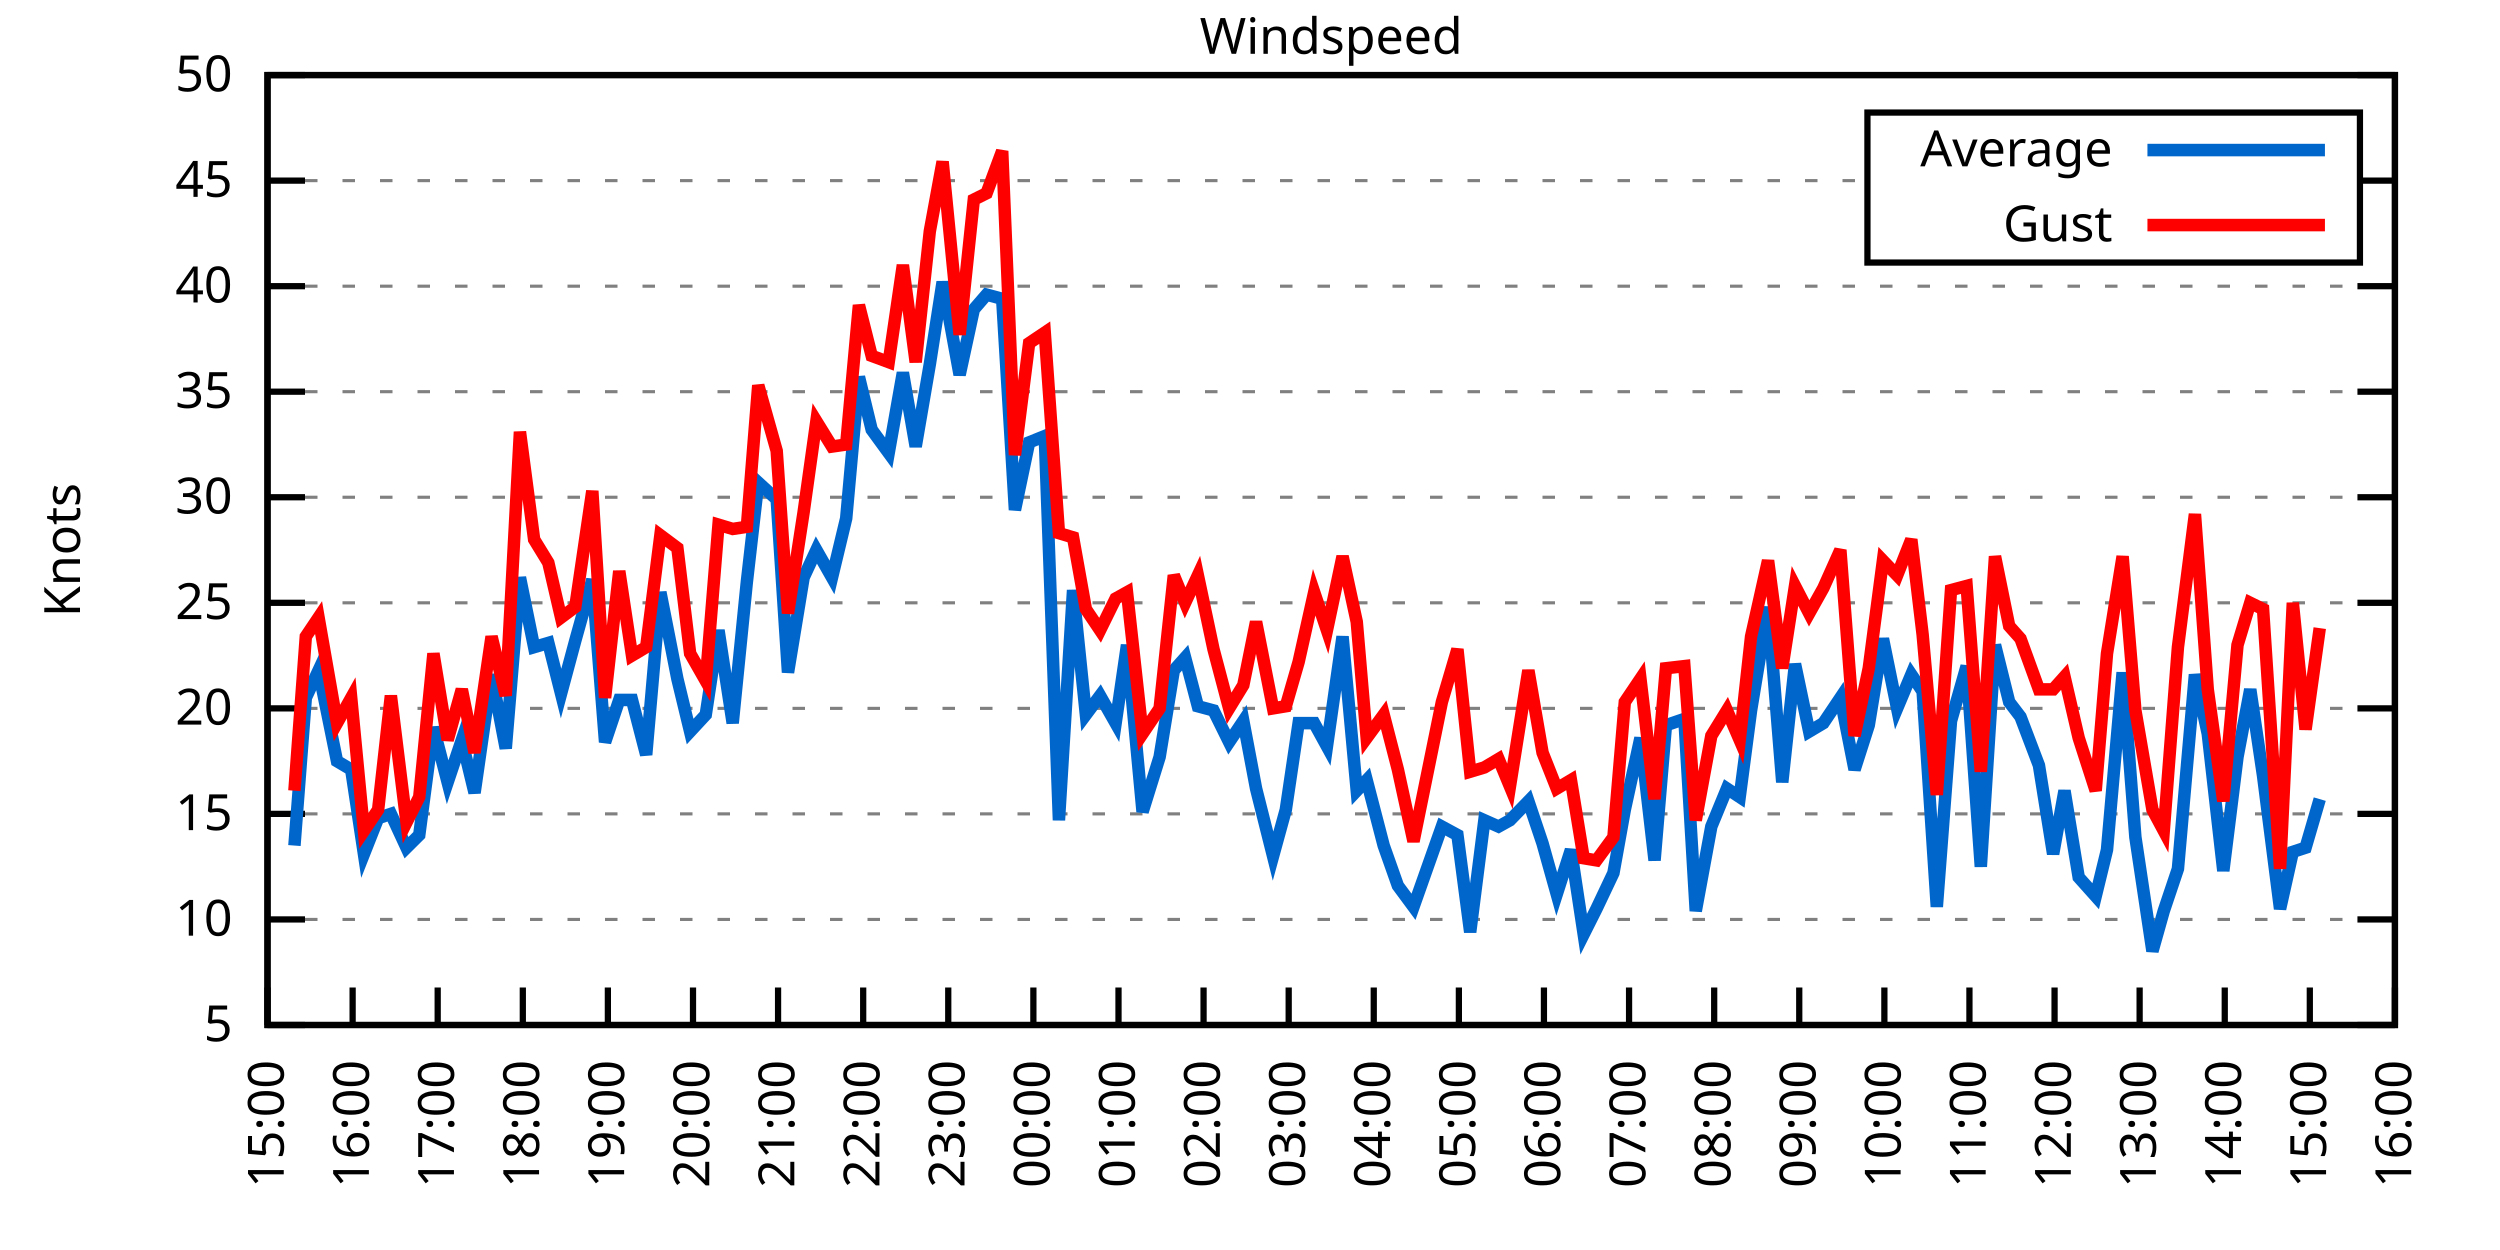
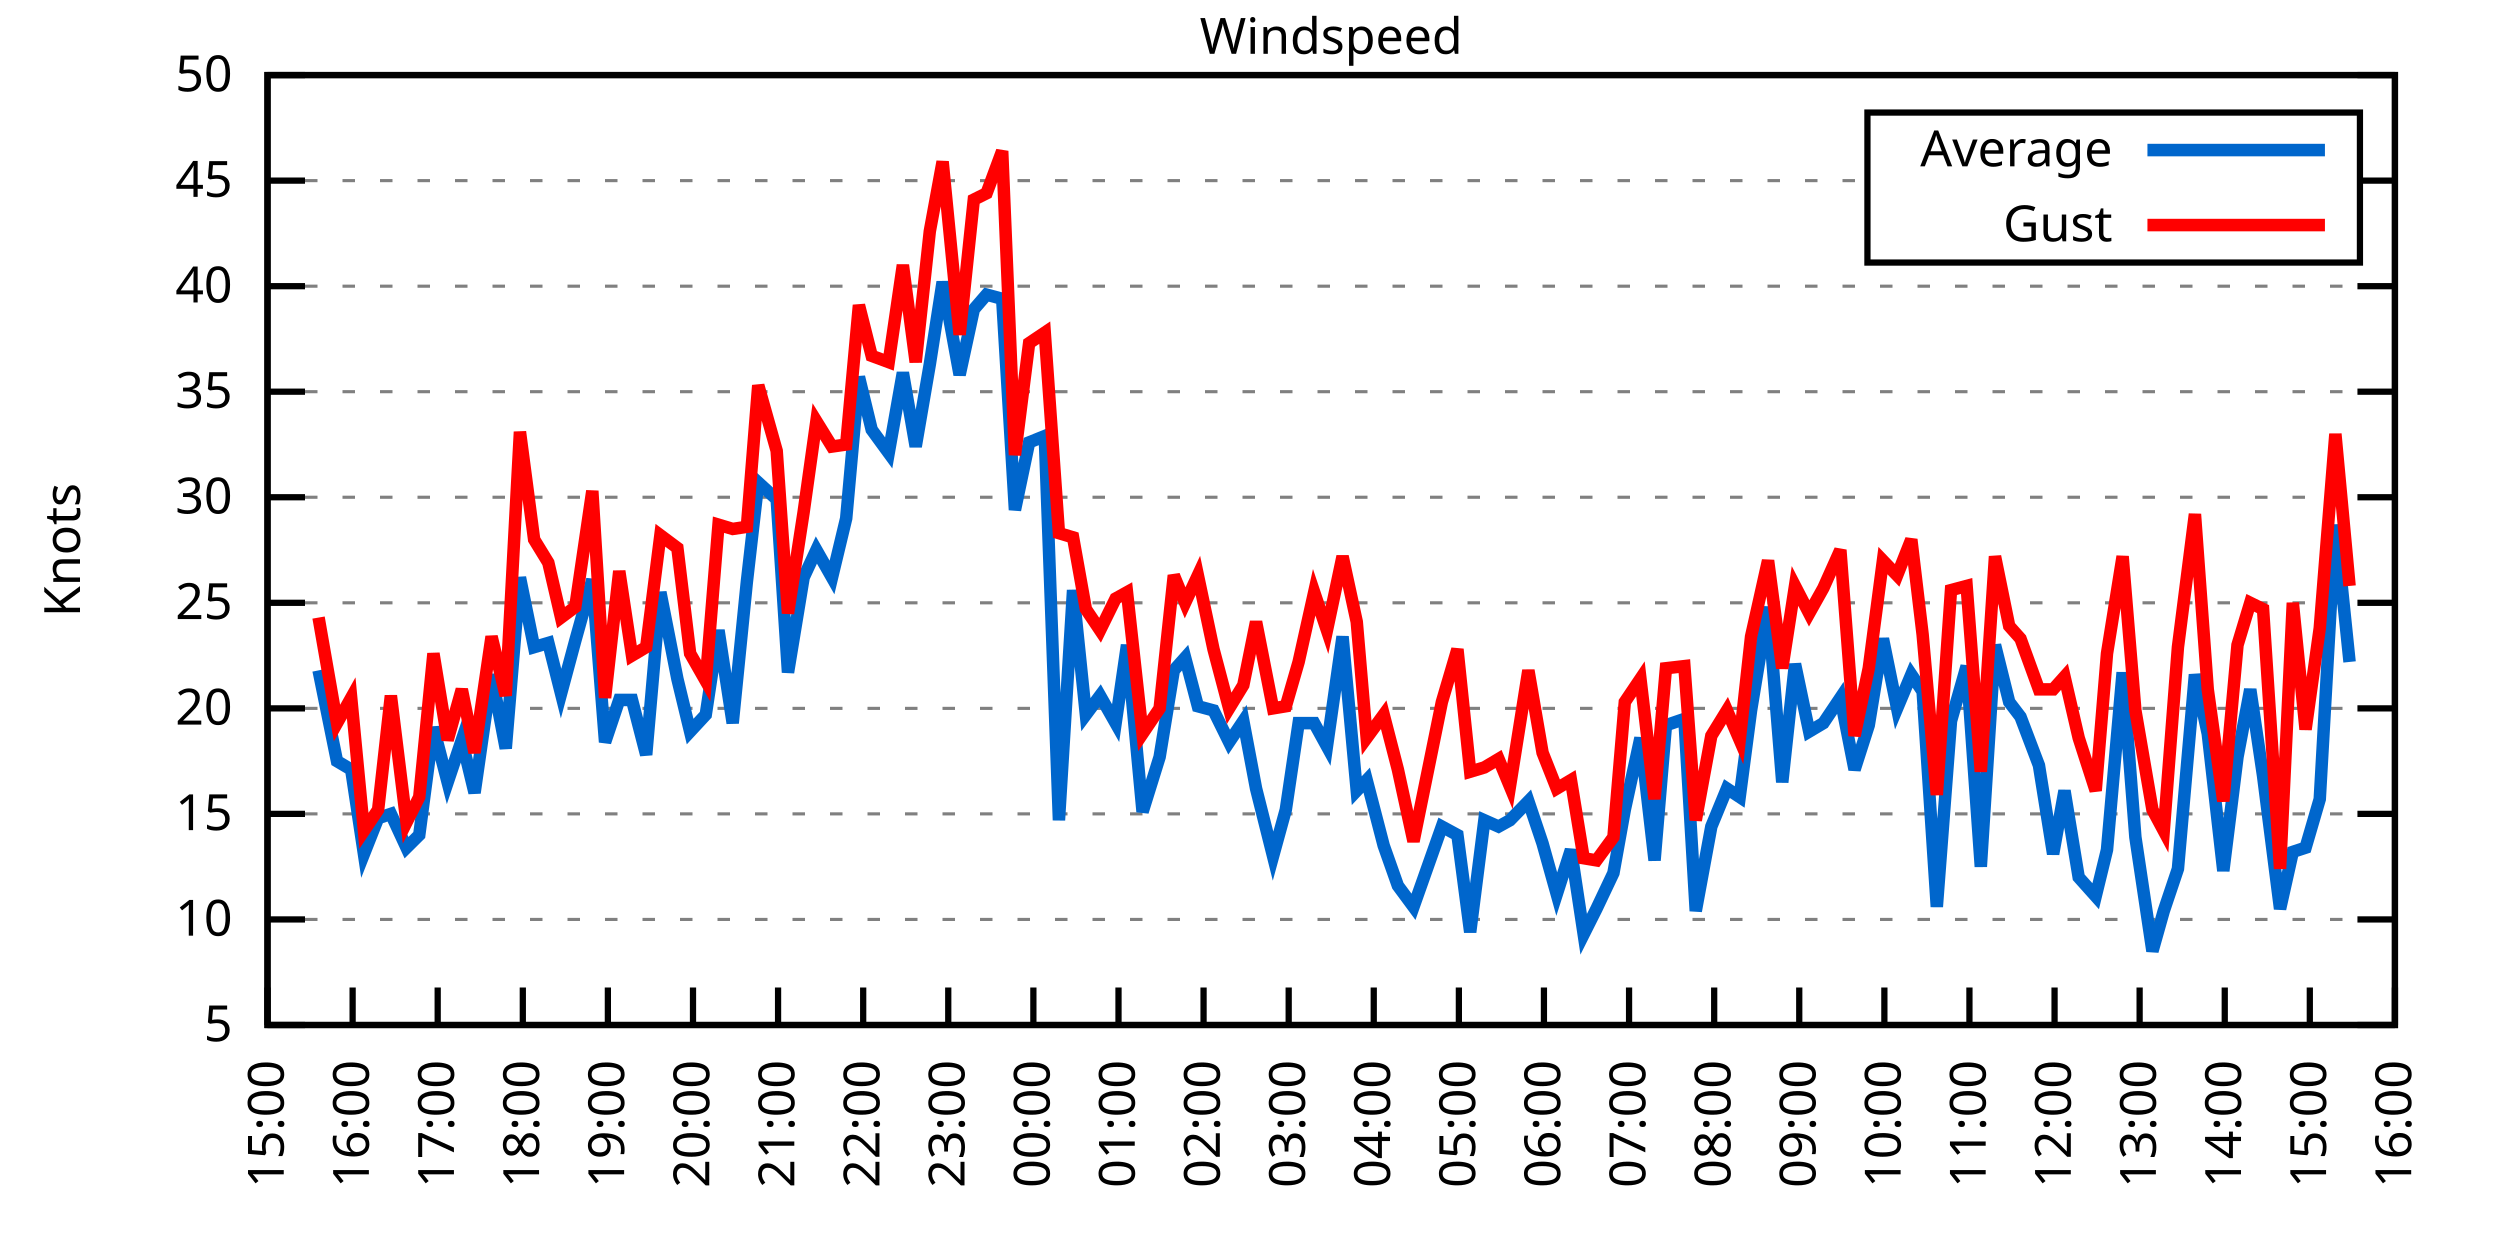
<svg xmlns="http://www.w3.org/2000/svg" xmlns:xlink="http://www.w3.org/1999/xlink" width="400" height="200" viewBox="0 0 400 200">
  <g id="gnuplot_canvas">
    <rect x="0" y="0" width="400" height="200" fill="none" />
    <defs>
      <circle id="gpDot" r="0.5" stroke-width="0.5" stroke="currentColor" />
      <path id="gpPt0" stroke-width="0.333" stroke="currentColor" d="M-1,0 h2 M0,-1 v2" />
      <path id="gpPt1" stroke-width="0.333" stroke="currentColor" d="M-1,-1 L1,1 M1,-1 L-1,1" />
      <path id="gpPt2" stroke-width="0.333" stroke="currentColor" d="M-1,0 L1,0 M0,-1 L0,1 M-1,-1 L1,1 M-1,1 L1,-1" />
      <rect id="gpPt3" stroke-width="0.333" stroke="currentColor" x="-1" y="-1" width="2" height="2" />
      <rect id="gpPt4" stroke-width="0.333" stroke="currentColor" fill="currentColor" x="-1" y="-1" width="2" height="2" />
      <circle id="gpPt5" stroke-width="0.333" stroke="currentColor" cx="0" cy="0" r="1" />
      <use xlink:href="#gpPt5" id="gpPt6" fill="currentColor" stroke="none" />
      <path id="gpPt7" stroke-width="0.333" stroke="currentColor" d="M0,-1.33 L-1.33,0.67 L1.33,0.67 z" />
      <use xlink:href="#gpPt7" id="gpPt8" fill="currentColor" stroke="none" />
      <use xlink:href="#gpPt7" id="gpPt9" stroke="currentColor" transform="rotate(180)" />
      <use xlink:href="#gpPt9" id="gpPt10" fill="currentColor" stroke="none" />
      <use xlink:href="#gpPt3" id="gpPt11" stroke="currentColor" transform="rotate(45)" />
      <use xlink:href="#gpPt11" id="gpPt12" fill="currentColor" stroke="none" />
      <path id="gpPt13" stroke-width="0.333" stroke="currentColor" d="M0,1.330 L1.265,0.411 L0.782,-1.067 L-0.782,-1.076 L-1.265,0.411 z" />
      <use xlink:href="#gpPt13" id="gpPt14" fill="currentColor" stroke="none" />
      <filter id="textbox" filterUnits="objectBoundingBox" x="0" y="0" height="1" width="1">
        <feFlood flood-color="white" flood-opacity="1" result="bgnd" />
        <feComposite in="SourceGraphic" in2="bgnd" operator="atop" />
      </filter>
      <filter id="greybox" filterUnits="objectBoundingBox" x="0" y="0" height="1" width="1">
        <feFlood flood-color="lightgrey" flood-opacity="1" result="grey" />
        <feComposite in="SourceGraphic" in2="grey" operator="atop" />
      </filter>
    </defs>
    <g fill="none" color="white" stroke="currentColor" stroke-width="1.00" stroke-linecap="butt" stroke-linejoin="miter">
</g>
    <g fill="none" color="black" stroke="currentColor" stroke-width="1.00" stroke-linecap="butt" stroke-linejoin="miter">
      <g stroke="none" shape-rendering="crispEdges">
        <polygon fill="rgb(255, 255, 255)" points="42.80,164.00 383.18,164.00 383.18,12.02 42.80,12.02 " />
      </g>
    </g>
    <g fill="none" color="black" stroke="currentColor" stroke-width="1.00" stroke-linecap="butt" stroke-linejoin="miter">
</g>
    <g fill="none" color="black" stroke="black" stroke-width="0.50" stroke-linecap="butt" stroke-linejoin="miter">
</g>
    <g fill="none" color="gray" stroke="currentColor" stroke-width="0.50" stroke-linecap="butt" stroke-linejoin="miter">
      <path stroke="gray" stroke-dasharray="2,4" class="gridline" d="M42.80,164.00 L383.19,164.00  " />
    </g>
    <g fill="none" color="gray" stroke="gray" stroke-width="1.00" stroke-linecap="butt" stroke-linejoin="miter">
</g>
    <g fill="none" color="black" stroke="currentColor" stroke-width="1.00" stroke-linecap="butt" stroke-linejoin="miter">
      <path stroke="black" d="M42.80,164.00 L48.80,164.00 M383.19,164.00 L377.19,164.00  " />
      <g transform="translate(37.20,166.60)" stroke="none" fill="black" font-family="Sans" font-size="8.00" text-anchor="end">
        <text>
          <tspan font-family="Sans"> 5</tspan>
        </text>
      </g>
    </g>
    <g fill="none" color="black" stroke="currentColor" stroke-width="1.00" stroke-linecap="butt" stroke-linejoin="miter">
</g>
    <g fill="none" color="black" stroke="black" stroke-width="0.50" stroke-linecap="butt" stroke-linejoin="miter">
</g>
    <g fill="none" color="gray" stroke="currentColor" stroke-width="0.50" stroke-linecap="butt" stroke-linejoin="miter">
      <path stroke="gray" stroke-dasharray="2,4" class="gridline" d="M42.80,147.11 L383.19,147.11  " />
    </g>
    <g fill="none" color="gray" stroke="gray" stroke-width="1.00" stroke-linecap="butt" stroke-linejoin="miter">
</g>
    <g fill="none" color="black" stroke="currentColor" stroke-width="1.00" stroke-linecap="butt" stroke-linejoin="miter">
      <path stroke="black" d="M42.80,147.11 L48.80,147.11 M383.19,147.11 L377.19,147.11  " />
      <g transform="translate(37.20,149.71)" stroke="none" fill="black" font-family="Sans" font-size="8.00" text-anchor="end">
        <text>
          <tspan font-family="Sans"> 10</tspan>
        </text>
      </g>
    </g>
    <g fill="none" color="black" stroke="currentColor" stroke-width="1.00" stroke-linecap="butt" stroke-linejoin="miter">
</g>
    <g fill="none" color="black" stroke="black" stroke-width="0.50" stroke-linecap="butt" stroke-linejoin="miter">
</g>
    <g fill="none" color="gray" stroke="currentColor" stroke-width="0.50" stroke-linecap="butt" stroke-linejoin="miter">
      <path stroke="gray" stroke-dasharray="2,4" class="gridline" d="M42.80,130.22 L383.19,130.22  " />
    </g>
    <g fill="none" color="gray" stroke="gray" stroke-width="1.00" stroke-linecap="butt" stroke-linejoin="miter">
</g>
    <g fill="none" color="black" stroke="currentColor" stroke-width="1.00" stroke-linecap="butt" stroke-linejoin="miter">
      <path stroke="black" d="M42.80,130.22 L48.80,130.22 M383.19,130.22 L377.19,130.22  " />
      <g transform="translate(37.20,132.82)" stroke="none" fill="black" font-family="Sans" font-size="8.00" text-anchor="end">
        <text>
          <tspan font-family="Sans"> 15</tspan>
        </text>
      </g>
    </g>
    <g fill="none" color="black" stroke="currentColor" stroke-width="1.00" stroke-linecap="butt" stroke-linejoin="miter">
</g>
    <g fill="none" color="black" stroke="black" stroke-width="0.50" stroke-linecap="butt" stroke-linejoin="miter">
</g>
    <g fill="none" color="gray" stroke="currentColor" stroke-width="0.50" stroke-linecap="butt" stroke-linejoin="miter">
      <path stroke="gray" stroke-dasharray="2,4" class="gridline" d="M42.80,113.34 L383.19,113.34  " />
    </g>
    <g fill="none" color="gray" stroke="gray" stroke-width="1.00" stroke-linecap="butt" stroke-linejoin="miter">
</g>
    <g fill="none" color="black" stroke="currentColor" stroke-width="1.00" stroke-linecap="butt" stroke-linejoin="miter">
      <path stroke="black" d="M42.80,113.34 L48.80,113.34 M383.19,113.34 L377.19,113.34  " />
      <g transform="translate(37.20,115.94)" stroke="none" fill="black" font-family="Sans" font-size="8.00" text-anchor="end">
        <text>
          <tspan font-family="Sans"> 20</tspan>
        </text>
      </g>
    </g>
    <g fill="none" color="black" stroke="currentColor" stroke-width="1.00" stroke-linecap="butt" stroke-linejoin="miter">
</g>
    <g fill="none" color="black" stroke="black" stroke-width="0.50" stroke-linecap="butt" stroke-linejoin="miter">
</g>
    <g fill="none" color="gray" stroke="currentColor" stroke-width="0.50" stroke-linecap="butt" stroke-linejoin="miter">
      <path stroke="gray" stroke-dasharray="2,4" class="gridline" d="M42.80,96.45 L383.19,96.45  " />
    </g>
    <g fill="none" color="gray" stroke="gray" stroke-width="1.00" stroke-linecap="butt" stroke-linejoin="miter">
</g>
    <g fill="none" color="black" stroke="currentColor" stroke-width="1.00" stroke-linecap="butt" stroke-linejoin="miter">
      <path stroke="black" d="M42.80,96.45 L48.80,96.45 M383.19,96.45 L377.19,96.45  " />
      <g transform="translate(37.20,99.05)" stroke="none" fill="black" font-family="Sans" font-size="8.00" text-anchor="end">
        <text>
          <tspan font-family="Sans"> 25</tspan>
        </text>
      </g>
    </g>
    <g fill="none" color="black" stroke="currentColor" stroke-width="1.00" stroke-linecap="butt" stroke-linejoin="miter">
</g>
    <g fill="none" color="black" stroke="black" stroke-width="0.50" stroke-linecap="butt" stroke-linejoin="miter">
</g>
    <g fill="none" color="gray" stroke="currentColor" stroke-width="0.50" stroke-linecap="butt" stroke-linejoin="miter">
      <path stroke="gray" stroke-dasharray="2,4" class="gridline" d="M42.80,79.56 L383.19,79.56  " />
    </g>
    <g fill="none" color="gray" stroke="gray" stroke-width="1.00" stroke-linecap="butt" stroke-linejoin="miter">
</g>
    <g fill="none" color="black" stroke="currentColor" stroke-width="1.00" stroke-linecap="butt" stroke-linejoin="miter">
      <path stroke="black" d="M42.80,79.56 L48.80,79.56 M383.19,79.56 L377.19,79.56  " />
      <g transform="translate(37.20,82.16)" stroke="none" fill="black" font-family="Sans" font-size="8.00" text-anchor="end">
        <text>
          <tspan font-family="Sans"> 30</tspan>
        </text>
      </g>
    </g>
    <g fill="none" color="black" stroke="currentColor" stroke-width="1.00" stroke-linecap="butt" stroke-linejoin="miter">
</g>
    <g fill="none" color="black" stroke="black" stroke-width="0.50" stroke-linecap="butt" stroke-linejoin="miter">
</g>
    <g fill="none" color="gray" stroke="currentColor" stroke-width="0.50" stroke-linecap="butt" stroke-linejoin="miter">
      <path stroke="gray" stroke-dasharray="2,4" class="gridline" d="M42.80,62.67 L383.19,62.67  " />
    </g>
    <g fill="none" color="gray" stroke="gray" stroke-width="1.00" stroke-linecap="butt" stroke-linejoin="miter">
</g>
    <g fill="none" color="black" stroke="currentColor" stroke-width="1.00" stroke-linecap="butt" stroke-linejoin="miter">
      <path stroke="black" d="M42.80,62.67 L48.80,62.67 M383.19,62.67 L377.19,62.67  " />
      <g transform="translate(37.20,65.27)" stroke="none" fill="black" font-family="Sans" font-size="8.00" text-anchor="end">
        <text>
          <tspan font-family="Sans"> 35</tspan>
        </text>
      </g>
    </g>
    <g fill="none" color="black" stroke="currentColor" stroke-width="1.00" stroke-linecap="butt" stroke-linejoin="miter">
</g>
    <g fill="none" color="black" stroke="black" stroke-width="0.50" stroke-linecap="butt" stroke-linejoin="miter">
</g>
    <g fill="none" color="gray" stroke="currentColor" stroke-width="0.50" stroke-linecap="butt" stroke-linejoin="miter">
      <path stroke="gray" stroke-dasharray="2,4" class="gridline" d="M42.80,45.79 L383.19,45.79  " />
    </g>
    <g fill="none" color="gray" stroke="gray" stroke-width="1.00" stroke-linecap="butt" stroke-linejoin="miter">
</g>
    <g fill="none" color="black" stroke="currentColor" stroke-width="1.00" stroke-linecap="butt" stroke-linejoin="miter">
      <path stroke="black" d="M42.80,45.79 L48.80,45.79 M383.19,45.79 L377.19,45.79  " />
      <g transform="translate(37.20,48.39)" stroke="none" fill="black" font-family="Sans" font-size="8.00" text-anchor="end">
        <text>
          <tspan font-family="Sans"> 40</tspan>
        </text>
      </g>
    </g>
    <g fill="none" color="black" stroke="currentColor" stroke-width="1.00" stroke-linecap="butt" stroke-linejoin="miter">
</g>
    <g fill="none" color="black" stroke="black" stroke-width="0.50" stroke-linecap="butt" stroke-linejoin="miter">
</g>
    <g fill="none" color="gray" stroke="currentColor" stroke-width="0.50" stroke-linecap="butt" stroke-linejoin="miter">
      <path stroke="gray" stroke-dasharray="2,4" class="gridline" d="M42.80,28.90 L298.79,28.90 M377.59,28.90 L383.19,28.90  " />
    </g>
    <g fill="none" color="gray" stroke="gray" stroke-width="1.00" stroke-linecap="butt" stroke-linejoin="miter">
</g>
    <g fill="none" color="black" stroke="currentColor" stroke-width="1.00" stroke-linecap="butt" stroke-linejoin="miter">
      <path stroke="black" d="M42.80,28.90 L48.80,28.90 M383.19,28.90 L377.19,28.90  " />
      <g transform="translate(37.20,31.50)" stroke="none" fill="black" font-family="Sans" font-size="8.00" text-anchor="end">
        <text>
          <tspan font-family="Sans"> 45</tspan>
        </text>
      </g>
    </g>
    <g fill="none" color="black" stroke="currentColor" stroke-width="1.00" stroke-linecap="butt" stroke-linejoin="miter">
</g>
    <g fill="none" color="black" stroke="black" stroke-width="0.50" stroke-linecap="butt" stroke-linejoin="miter">
</g>
    <g fill="none" color="gray" stroke="currentColor" stroke-width="0.50" stroke-linecap="butt" stroke-linejoin="miter">
      <path stroke="gray" stroke-dasharray="2,4" class="gridline" d="M42.80,12.01 L383.19,12.01  " />
    </g>
    <g fill="none" color="gray" stroke="gray" stroke-width="1.00" stroke-linecap="butt" stroke-linejoin="miter">
</g>
    <g fill="none" color="black" stroke="currentColor" stroke-width="1.00" stroke-linecap="butt" stroke-linejoin="miter">
      <path stroke="black" d="M42.80,12.01 L48.80,12.01 M383.19,12.01 L377.19,12.01  " />
      <g transform="translate(37.20,14.61)" stroke="none" fill="black" font-family="Sans" font-size="8.00" text-anchor="end">
        <text>
          <tspan font-family="Sans"> 50</tspan>
        </text>
      </g>
    </g>
    <g fill="none" color="black" stroke="currentColor" stroke-width="1.00" stroke-linecap="butt" stroke-linejoin="miter">
      <path stroke="black" d="M42.80,164.00 L42.80,158.00  " />
      <g transform="translate(45.40,169.60) rotate(270.00)" stroke="none" fill="black" font-family="Sans" font-size="8.00" text-anchor="end">
        <text>
          <tspan font-family="Sans">15:00</tspan>
        </text>
      </g>
    </g>
    <g fill="none" color="black" stroke="currentColor" stroke-width="1.00" stroke-linecap="butt" stroke-linejoin="miter">
      <path stroke="black" d="M56.42,164.00 L56.42,158.00  " />
      <g transform="translate(59.02,169.60) rotate(270.00)" stroke="none" fill="black" font-family="Sans" font-size="8.00" text-anchor="end">
        <text>
          <tspan font-family="Sans">16:00</tspan>
        </text>
      </g>
    </g>
    <g fill="none" color="black" stroke="currentColor" stroke-width="1.00" stroke-linecap="butt" stroke-linejoin="miter">
      <path stroke="black" d="M70.03,164.00 L70.03,158.00  " />
      <g transform="translate(72.63,169.60) rotate(270.00)" stroke="none" fill="black" font-family="Sans" font-size="8.00" text-anchor="end">
        <text>
          <tspan font-family="Sans">17:00</tspan>
        </text>
      </g>
    </g>
    <g fill="none" color="black" stroke="currentColor" stroke-width="1.00" stroke-linecap="butt" stroke-linejoin="miter">
      <path stroke="black" d="M83.65,164.00 L83.65,158.00  " />
      <g transform="translate(86.25,169.60) rotate(270.00)" stroke="none" fill="black" font-family="Sans" font-size="8.00" text-anchor="end">
        <text>
          <tspan font-family="Sans">18:00</tspan>
        </text>
      </g>
    </g>
    <g fill="none" color="black" stroke="currentColor" stroke-width="1.00" stroke-linecap="butt" stroke-linejoin="miter">
      <path stroke="black" d="M97.26,164.00 L97.26,158.00  " />
      <g transform="translate(99.86,169.60) rotate(270.00)" stroke="none" fill="black" font-family="Sans" font-size="8.00" text-anchor="end">
        <text>
          <tspan font-family="Sans">19:00</tspan>
        </text>
      </g>
    </g>
    <g fill="none" color="black" stroke="currentColor" stroke-width="1.00" stroke-linecap="butt" stroke-linejoin="miter">
      <path stroke="black" d="M110.88,164.00 L110.88,158.00  " />
      <g transform="translate(113.48,169.60) rotate(270.00)" stroke="none" fill="black" font-family="Sans" font-size="8.00" text-anchor="end">
        <text>
          <tspan font-family="Sans">20:00</tspan>
        </text>
      </g>
    </g>
    <g fill="none" color="black" stroke="currentColor" stroke-width="1.00" stroke-linecap="butt" stroke-linejoin="miter">
      <path stroke="black" d="M124.49,164.00 L124.49,158.00  " />
      <g transform="translate(127.09,169.60) rotate(270.00)" stroke="none" fill="black" font-family="Sans" font-size="8.00" text-anchor="end">
        <text>
          <tspan font-family="Sans">21:00</tspan>
        </text>
      </g>
    </g>
    <g fill="none" color="black" stroke="currentColor" stroke-width="1.00" stroke-linecap="butt" stroke-linejoin="miter">
      <path stroke="black" d="M138.11,164.00 L138.11,158.00  " />
      <g transform="translate(140.71,169.60) rotate(270.00)" stroke="none" fill="black" font-family="Sans" font-size="8.00" text-anchor="end">
        <text>
          <tspan font-family="Sans">22:00</tspan>
        </text>
      </g>
    </g>
    <g fill="none" color="black" stroke="currentColor" stroke-width="1.00" stroke-linecap="butt" stroke-linejoin="miter">
      <path stroke="black" d="M151.72,164.00 L151.72,158.00  " />
      <g transform="translate(154.32,169.60) rotate(270.00)" stroke="none" fill="black" font-family="Sans" font-size="8.00" text-anchor="end">
        <text>
          <tspan font-family="Sans">23:00</tspan>
        </text>
      </g>
    </g>
    <g fill="none" color="black" stroke="currentColor" stroke-width="1.00" stroke-linecap="butt" stroke-linejoin="miter">
      <path stroke="black" d="M165.34,164.00 L165.34,158.00  " />
      <g transform="translate(167.94,169.60) rotate(270.00)" stroke="none" fill="black" font-family="Sans" font-size="8.00" text-anchor="end">
        <text>
          <tspan font-family="Sans">00:00</tspan>
        </text>
      </g>
    </g>
    <g fill="none" color="black" stroke="currentColor" stroke-width="1.00" stroke-linecap="butt" stroke-linejoin="miter">
      <path stroke="black" d="M178.96,164.00 L178.96,158.00  " />
      <g transform="translate(181.56,169.60) rotate(270.00)" stroke="none" fill="black" font-family="Sans" font-size="8.00" text-anchor="end">
        <text>
          <tspan font-family="Sans">01:00</tspan>
        </text>
      </g>
    </g>
    <g fill="none" color="black" stroke="currentColor" stroke-width="1.00" stroke-linecap="butt" stroke-linejoin="miter">
      <path stroke="black" d="M192.57,164.00 L192.57,158.00  " />
      <g transform="translate(195.17,169.60) rotate(270.00)" stroke="none" fill="black" font-family="Sans" font-size="8.00" text-anchor="end">
        <text>
          <tspan font-family="Sans">02:00</tspan>
        </text>
      </g>
    </g>
    <g fill="none" color="black" stroke="currentColor" stroke-width="1.00" stroke-linecap="butt" stroke-linejoin="miter">
      <path stroke="black" d="M206.19,164.00 L206.19,158.00  " />
      <g transform="translate(208.79,169.60) rotate(270.00)" stroke="none" fill="black" font-family="Sans" font-size="8.00" text-anchor="end">
        <text>
          <tspan font-family="Sans">03:00</tspan>
        </text>
      </g>
    </g>
    <g fill="none" color="black" stroke="currentColor" stroke-width="1.00" stroke-linecap="butt" stroke-linejoin="miter">
      <path stroke="black" d="M219.80,164.00 L219.80,158.00  " />
      <g transform="translate(222.40,169.60) rotate(270.00)" stroke="none" fill="black" font-family="Sans" font-size="8.00" text-anchor="end">
        <text>
          <tspan font-family="Sans">04:00</tspan>
        </text>
      </g>
    </g>
    <g fill="none" color="black" stroke="currentColor" stroke-width="1.00" stroke-linecap="butt" stroke-linejoin="miter">
      <path stroke="black" d="M233.42,164.00 L233.42,158.00  " />
      <g transform="translate(236.02,169.60) rotate(270.00)" stroke="none" fill="black" font-family="Sans" font-size="8.00" text-anchor="end">
        <text>
          <tspan font-family="Sans">05:00</tspan>
        </text>
      </g>
    </g>
    <g fill="none" color="black" stroke="currentColor" stroke-width="1.00" stroke-linecap="butt" stroke-linejoin="miter">
      <path stroke="black" d="M247.03,164.00 L247.03,158.00  " />
      <g transform="translate(249.63,169.60) rotate(270.00)" stroke="none" fill="black" font-family="Sans" font-size="8.00" text-anchor="end">
        <text>
          <tspan font-family="Sans">06:00</tspan>
        </text>
      </g>
    </g>
    <g fill="none" color="black" stroke="currentColor" stroke-width="1.00" stroke-linecap="butt" stroke-linejoin="miter">
      <path stroke="black" d="M260.65,164.00 L260.65,158.00  " />
      <g transform="translate(263.25,169.60) rotate(270.00)" stroke="none" fill="black" font-family="Sans" font-size="8.00" text-anchor="end">
        <text>
          <tspan font-family="Sans">07:00</tspan>
        </text>
      </g>
    </g>
    <g fill="none" color="black" stroke="currentColor" stroke-width="1.00" stroke-linecap="butt" stroke-linejoin="miter">
      <path stroke="black" d="M274.27,164.00 L274.27,158.00  " />
      <g transform="translate(276.87,169.60) rotate(270.00)" stroke="none" fill="black" font-family="Sans" font-size="8.00" text-anchor="end">
        <text>
          <tspan font-family="Sans">08:00</tspan>
        </text>
      </g>
    </g>
    <g fill="none" color="black" stroke="currentColor" stroke-width="1.00" stroke-linecap="butt" stroke-linejoin="miter">
      <path stroke="black" d="M287.88,164.00 L287.88,158.00  " />
      <g transform="translate(290.48,169.60) rotate(270.00)" stroke="none" fill="black" font-family="Sans" font-size="8.00" text-anchor="end">
        <text>
          <tspan font-family="Sans">09:00</tspan>
        </text>
      </g>
    </g>
    <g fill="none" color="black" stroke="currentColor" stroke-width="1.00" stroke-linecap="butt" stroke-linejoin="miter">
      <path stroke="black" d="M301.50,164.00 L301.50,158.00  " />
      <g transform="translate(304.10,169.60) rotate(270.00)" stroke="none" fill="black" font-family="Sans" font-size="8.00" text-anchor="end">
        <text>
          <tspan font-family="Sans">10:00</tspan>
        </text>
      </g>
    </g>
    <g fill="none" color="black" stroke="currentColor" stroke-width="1.00" stroke-linecap="butt" stroke-linejoin="miter">
      <path stroke="black" d="M315.11,164.00 L315.11,158.00  " />
      <g transform="translate(317.71,169.60) rotate(270.00)" stroke="none" fill="black" font-family="Sans" font-size="8.00" text-anchor="end">
        <text>
          <tspan font-family="Sans">11:00</tspan>
        </text>
      </g>
    </g>
    <g fill="none" color="black" stroke="currentColor" stroke-width="1.00" stroke-linecap="butt" stroke-linejoin="miter">
      <path stroke="black" d="M328.73,164.00 L328.73,158.00  " />
      <g transform="translate(331.33,169.60) rotate(270.00)" stroke="none" fill="black" font-family="Sans" font-size="8.00" text-anchor="end">
        <text>
          <tspan font-family="Sans">12:00</tspan>
        </text>
      </g>
    </g>
    <g fill="none" color="black" stroke="currentColor" stroke-width="1.00" stroke-linecap="butt" stroke-linejoin="miter">
      <path stroke="black" d="M342.34,164.00 L342.34,158.00  " />
      <g transform="translate(344.94,169.60) rotate(270.00)" stroke="none" fill="black" font-family="Sans" font-size="8.00" text-anchor="end">
        <text>
          <tspan font-family="Sans">13:00</tspan>
        </text>
      </g>
    </g>
    <g fill="none" color="black" stroke="currentColor" stroke-width="1.00" stroke-linecap="butt" stroke-linejoin="miter">
      <path stroke="black" d="M355.96,164.00 L355.96,158.00  " />
      <g transform="translate(358.56,169.60) rotate(270.00)" stroke="none" fill="black" font-family="Sans" font-size="8.00" text-anchor="end">
        <text>
          <tspan font-family="Sans">14:00</tspan>
        </text>
      </g>
    </g>
    <g fill="none" color="black" stroke="currentColor" stroke-width="1.00" stroke-linecap="butt" stroke-linejoin="miter">
      <path stroke="black" d="M369.57,164.00 L369.57,158.00  " />
      <g transform="translate(372.17,169.60) rotate(270.00)" stroke="none" fill="black" font-family="Sans" font-size="8.00" text-anchor="end">
        <text>
          <tspan font-family="Sans">15:00</tspan>
        </text>
      </g>
    </g>
    <g fill="none" color="black" stroke="currentColor" stroke-width="1.00" stroke-linecap="butt" stroke-linejoin="miter">
      <path stroke="black" d="M383.19,164.00 L383.19,158.00  " />
      <g transform="translate(385.79,169.60) rotate(270.00)" stroke="none" fill="black" font-family="Sans" font-size="8.00" text-anchor="end">
        <text>
          <tspan font-family="Sans">16:00</tspan>
        </text>
      </g>
    </g>
    <g fill="none" color="black" stroke="currentColor" stroke-width="1.00" stroke-linecap="butt" stroke-linejoin="miter">
</g>
    <g fill="none" color="black" stroke="currentColor" stroke-width="1.00" stroke-linecap="butt" stroke-linejoin="miter">
      <path stroke="black" d="M42.80,12.01 L42.80,164.00 L383.19,164.00 L383.19,12.01 L42.80,12.01 Z  " />
    </g>
    <g fill="none" color="black" stroke="currentColor" stroke-width="1.00" stroke-linecap="butt" stroke-linejoin="miter">
</g>
    <g fill="none" color="black" stroke="currentColor" stroke-width="1.00" stroke-linecap="butt" stroke-linejoin="miter">
      <path stroke="black" d="M298.79,42.01 L298.79,18.01 L377.59,18.01 L377.59,42.01 L298.79,42.01 Z  " />
    </g>
    <g id="Windspeed_plot_1">
      <g fill="none" color="white" stroke="black" stroke-width="2.00" stroke-linecap="butt" stroke-linejoin="miter">
</g>
      <g fill="none" color="black" stroke="currentColor" stroke-width="2.00" stroke-linecap="butt" stroke-linejoin="miter">
        <g transform="translate(337.99,26.61)" stroke="none" fill="black" font-family="Sans" font-size="8.00" text-anchor="end">
          <text>
            <tspan font-family="Sans">Average</tspan>
          </text>
        </g>
      </g>
      <g fill="none" color="black" stroke="currentColor" stroke-width="2.00" stroke-linecap="butt" stroke-linejoin="miter">
-         <path stroke="rgb(  0, 102, 204)" d="M343.59,24.01 L371.99,24.01 M47.11,135.29 L48.93,111.65 L50.97,107.26 L53.92,121.78 L56.19,123.13 L58.23,136.64   L60.50,130.90 L62.54,130.22 L65.04,135.63 L67.08,133.60 L69.35,116.38 L71.62,125.16 L73.89,118.40 L75.93,126.85   L78.65,107.93 L80.92,119.75 L83.19,92.40 L85.46,103.54 L87.73,102.87 L89.77,110.97 L92.04,102.53 L94.77,92.73   L96.81,118.74 L99.08,111.99 L101.12,111.99 L103.39,120.77 L105.66,94.76 L108.38,108.61 L110.42,117.05 L112.92,114.35   L114.96,100.84 L117.23,115.70 L119.50,93.07 L121.32,77.20 L124.27,79.90 L126.08,107.59 L128.58,92.40 L130.62,88.00   L133.12,92.40 L135.39,82.94 L137.43,60.31 L139.47,68.75 L142.19,72.47 L144.46,59.63 L146.51,71.45 L148.77,58.28   L150.82,45.11 L153.54,59.97 L155.81,49.50 L157.85,47.14 L160.35,47.81 L162.39,81.59 L164.66,70.78 L167.16,69.77   L169.43,131.24 L171.69,94.42 L173.74,114.35 L176.01,111.31 L178.50,115.70 L180.32,103.20 L182.81,129.89 L185.54,121.11   L187.81,107.26 L189.62,105.23 L191.66,113.00 L194.16,113.67 L196.66,118.74 L198.93,115.36 L200.97,126.17 L203.69,136.98   L205.73,129.55 L207.78,115.70 L210.27,115.70 L212.31,119.42 L214.81,101.85 L217.08,126.51 L218.67,124.82 L221.39,135.29   L223.66,141.71 L226.16,145.09 L230.70,132.25 L233.19,133.60 L235.23,149.14 L237.50,131.24 L239.77,132.25 L241.59,131.24   L244.54,128.20 L246.81,134.95 L249.08,143.06 L251.35,135.97 L253.39,149.48 L255.43,145.42 L258.15,139.68 L259.97,129.55   L262.47,118.07 L264.73,137.66 L266.55,116.04 L269.50,115.03 L271.32,145.76 L273.81,132.25 L276.31,126.17 L278.35,127.52   L280.17,113.67 L282.89,97.12 L285.16,125.16 L287.20,106.24 L289.47,117.05 L291.74,115.70 L294.46,111.65 L296.73,123.13   L299.00,116.04 L301.27,102.19 L303.54,113.34 L305.81,107.93 L307.62,110.63 L309.89,145.09 L312.16,115.36 L314.66,106.58   L316.93,138.67 L319.20,103.20 L321.47,112.32 L323.28,114.69 L326.23,122.46 L328.50,136.64 L330.32,126.51 L332.59,140.36   L335.31,143.40 L337.12,135.97 L339.62,107.59 L341.66,133.94 L344.39,152.18 L346.20,145.76 L348.47,139.01 L351.19,107.93   L353.24,117.39 L355.73,139.34 L358.00,121.11 L360.04,110.30 L362.09,124.14 L364.81,145.42 L366.85,136.30 L368.89,135.63   L371.16,127.86  " />
+         <path stroke="rgb(  0, 102, 204)" d="M343.59,24.01 L371.99,24.01 M50.97,107.26 L53.92,121.78 L56.19,123.13 L58.23,136.64 L60.50,130.90 L62.54,130.22   L65.04,135.63 L67.08,133.60 L69.35,116.38 L71.62,125.16 L73.89,118.40 L75.93,126.85 L78.65,107.93 L80.92,119.75   L83.19,92.40 L85.46,103.54 L87.73,102.87 L89.77,110.97 L92.04,102.53 L94.77,92.73 L96.81,118.74 L99.08,111.99   L101.12,111.99 L103.39,120.77 L105.66,94.76 L108.38,108.61 L110.42,117.05 L112.92,114.35 L114.96,100.84 L117.23,115.70   L119.50,93.07 L121.32,77.20 L124.27,79.90 L126.08,107.59 L128.58,92.40 L130.62,88.00 L133.12,92.40 L135.39,82.94   L137.43,60.31 L139.47,68.75 L142.19,72.47 L144.46,59.63 L146.51,71.45 L148.77,58.28 L150.82,45.11 L153.54,59.97   L155.81,49.50 L157.85,47.14 L160.35,47.81 L162.39,81.59 L164.66,70.78 L167.16,69.77 L169.43,131.24 L171.69,94.42   L173.74,114.35 L176.01,111.31 L178.50,115.70 L180.32,103.20 L182.81,129.89 L185.54,121.11 L187.81,107.26 L189.62,105.23   L191.66,113.00 L194.16,113.67 L196.66,118.74 L198.93,115.36 L200.97,126.17 L203.69,136.98 L205.73,129.55 L207.78,115.70   L210.27,115.70 L212.31,119.42 L214.81,101.85 L217.08,126.51 L218.67,124.82 L221.39,135.29 L223.66,141.71 L226.16,145.09   L230.70,132.25 L233.19,133.60 L235.23,149.14 L237.50,131.24 L239.77,132.25 L241.59,131.24 L244.54,128.20 L246.81,134.95   L249.08,143.06 L251.35,135.97 L253.39,149.48 L255.43,145.42 L258.15,139.68 L259.97,129.55 L262.47,118.07 L264.73,137.66   L266.55,116.04 L269.50,115.03 L271.32,145.76 L273.81,132.25 L276.31,126.17 L278.35,127.52 L280.17,113.67 L282.89,97.12   L285.16,125.16 L287.20,106.24 L289.47,117.05 L291.74,115.70 L294.46,111.65 L296.73,123.13 L299.00,116.04 L301.27,102.19   L303.54,113.34 L305.81,107.93 L307.62,110.63 L309.89,145.09 L312.16,115.36 L314.66,106.58 L316.93,138.67 L319.20,103.20   L321.47,112.32 L323.28,114.69 L326.23,122.46 L328.50,136.64 L330.32,126.51 L332.59,140.36 L335.31,143.40 L337.12,135.97   L339.62,107.59 L341.66,133.94 L344.39,152.18 L346.20,145.76 L348.47,139.01 L351.19,107.93 L353.24,117.39 L355.73,139.34   L358.00,121.11 L360.04,110.30 L362.09,124.14 L364.81,145.42 L366.85,136.30 L368.89,135.63 L371.16,127.86 L373.66,83.95   L375.93,105.91  " />
      </g>
    </g>
    <g id="Windspeed_plot_2">
      <g fill="none" color="black" stroke="currentColor" stroke-width="2.00" stroke-linecap="butt" stroke-linejoin="miter">
        <g transform="translate(337.99,38.61)" stroke="none" fill="black" font-family="Sans" font-size="8.00" text-anchor="end">
          <text>
            <tspan font-family="Sans">Gust</tspan>
          </text>
        </g>
      </g>
      <g fill="none" color="black" stroke="currentColor" stroke-width="2.00" stroke-linecap="butt" stroke-linejoin="miter">
-         <path stroke="rgb(255,   0,   0)" d="M343.59,36.01 L371.99,36.01 M47.11,126.51 L48.93,101.85 L50.97,98.81 L53.92,115.70 L56.19,111.65 L58.23,132.93   L60.50,129.55 L62.54,111.31 L65.04,131.58 L67.08,127.52 L69.35,104.56 L71.62,118.40 L73.89,110.30 L75.93,120.43   L78.65,101.85 L80.92,111.31 L83.19,69.09 L85.46,86.32 L87.73,90.03 L89.77,98.81 L92.04,97.12 L94.77,78.55   L96.81,111.65 L99.08,91.38 L101.12,104.89 L103.39,103.54 L105.66,85.64 L108.38,87.67 L110.42,104.56 L112.92,108.95   L114.96,83.95 L117.23,84.63 L119.50,84.29 L121.32,61.66 L124.27,72.13 L126.08,98.14 L128.58,81.93 L130.62,67.40   L133.12,71.45 L135.39,71.12 L137.43,48.83 L139.47,56.93 L142.19,57.94 L144.46,42.41 L146.51,57.94 L148.77,37.00   L150.82,25.86 L153.54,53.55 L155.81,31.94 L157.85,30.92 L160.35,24.17 L162.39,72.81 L164.66,54.90 L167.16,53.22   L169.43,85.30 L171.69,85.98 L173.74,97.46 L176.01,100.84 L178.50,95.77 L180.32,94.76 L182.81,117.39 L185.54,113.34   L187.81,92.06 L189.62,96.45 L191.66,92.06 L194.16,103.88 L196.66,113.34 L198.93,109.62 L200.97,99.49 L203.69,113.34   L205.73,113.00 L207.78,105.91 L210.27,94.76 L212.31,100.84 L214.81,89.02 L217.08,99.49 L218.67,118.07 L221.39,114.35   L223.66,123.13 L226.16,134.62 L230.70,112.32 L233.19,103.88 L235.23,123.47 L237.50,122.79 L239.77,121.44 L241.59,125.83   L244.54,107.26 L246.81,120.43 L249.08,126.17 L251.35,124.82 L253.39,137.32 L255.43,137.66 L258.15,133.94 L259.97,112.32   L262.47,108.61 L264.73,127.86 L266.55,106.92 L269.50,106.58 L271.32,131.24 L273.81,117.73 L276.31,113.67 L278.35,118.40   L280.17,101.85 L282.89,89.69 L285.16,106.92 L287.20,93.75 L289.47,98.14 L291.74,94.08 L294.46,88.00 L296.73,117.73   L299.00,106.92 L301.27,89.69 L303.54,92.06 L305.81,86.32 L307.62,101.52 L309.89,127.18 L312.16,94.42 L314.66,93.75   L316.93,123.47 L319.20,89.02 L321.47,100.16 L323.28,102.19 L326.23,110.30 L328.50,110.30 L330.32,108.27 L332.59,118.07   L335.31,126.51 L337.12,104.56 L339.62,89.02 L341.66,113.67 L344.39,129.55 L346.20,132.93 L348.47,103.54 L351.19,82.26   L353.24,110.30 L355.73,128.20 L358.00,103.20 L360.04,96.45 L362.09,97.46 L364.81,139.01 L366.85,96.45 L368.89,116.71   L371.16,100.50  " />
+         <path stroke="rgb(255,   0,   0)" d="M343.59,36.01 L371.99,36.01 M50.97,98.81 L53.92,115.70 L56.19,111.65 L58.23,132.93 L60.50,129.55 L62.54,111.31   L65.04,131.58 L67.08,127.52 L69.35,104.56 L71.62,118.40 L73.89,110.30 L75.93,120.43 L78.65,101.85 L80.92,111.31   L83.19,69.09 L85.46,86.32 L87.73,90.03 L89.77,98.81 L92.04,97.12 L94.77,78.55 L96.81,111.65 L99.08,91.38   L101.12,104.89 L103.39,103.54 L105.66,85.64 L108.38,87.67 L110.42,104.56 L112.92,108.95 L114.96,83.95 L117.23,84.63   L119.50,84.29 L121.32,61.66 L124.27,72.13 L126.08,98.14 L128.58,81.93 L130.62,67.40 L133.12,71.45 L135.39,71.12   L137.43,48.83 L139.47,56.93 L142.19,57.94 L144.46,42.41 L146.51,57.94 L148.77,37.00 L150.82,25.86 L153.54,53.55   L155.81,31.94 L157.85,30.92 L160.35,24.17 L162.39,72.81 L164.66,54.90 L167.16,53.22 L169.43,85.30 L171.69,85.98   L173.74,97.46 L176.01,100.84 L178.50,95.77 L180.32,94.76 L182.81,117.39 L185.54,113.34 L187.81,92.06 L189.62,96.45   L191.66,92.06 L194.16,103.88 L196.66,113.34 L198.93,109.62 L200.97,99.49 L203.69,113.34 L205.73,113.00 L207.78,105.91   L210.27,94.76 L212.31,100.84 L214.81,89.02 L217.08,99.49 L218.67,118.07 L221.39,114.35 L223.66,123.13 L226.16,134.62   L230.70,112.32 L233.19,103.88 L235.23,123.47 L237.50,122.79 L239.77,121.44 L241.59,125.83 L244.54,107.26 L246.81,120.43   L249.08,126.17 L251.35,124.82 L253.39,137.32 L255.43,137.66 L258.15,133.94 L259.97,112.32 L262.47,108.61 L264.73,127.86   L266.55,106.92 L269.50,106.58 L271.32,131.24 L273.81,117.73 L276.31,113.67 L278.35,118.40 L280.17,101.85 L282.89,89.69   L285.16,106.92 L287.20,93.75 L289.47,98.14 L291.74,94.08 L294.46,88.00 L296.73,117.73 L299.00,106.92 L301.27,89.69   L303.54,92.06 L305.81,86.32 L307.62,101.52 L309.89,127.18 L312.16,94.42 L314.66,93.75 L316.93,123.47 L319.20,89.02   L321.47,100.16 L323.28,102.19 L326.23,110.30 L328.50,110.30 L330.32,108.27 L332.59,118.07 L335.31,126.51 L337.12,104.56   L339.62,89.02 L341.66,113.67 L344.39,129.55 L346.20,132.93 L348.47,103.54 L351.19,82.26 L353.24,110.30 L355.73,128.20   L358.00,103.20 L360.04,96.45 L362.09,97.46 L364.81,139.01 L366.85,96.45 L368.89,116.71 L371.16,100.50 L373.66,69.43   L375.93,93.75  " />
      </g>
    </g>
    <g fill="none" color="black" stroke="currentColor" stroke-width="2.00" stroke-linecap="butt" stroke-linejoin="miter">
</g>
    <g fill="none" color="black" stroke="black" stroke-width="1.00" stroke-linecap="butt" stroke-linejoin="miter">
</g>
    <g fill="none" color="black" stroke="currentColor" stroke-width="1.00" stroke-linecap="butt" stroke-linejoin="miter">
      <path stroke="black" d="M42.80,12.01 L42.80,164.00 L383.19,164.00 L383.19,12.01 L42.80,12.01 Z  " />
      <g transform="translate(12.80,88.01) rotate(270.00)" stroke="none" fill="black" font-family="Sans" font-size="8.00" text-anchor="middle">
        <text>
          <tspan font-family="Sans">Knots</tspan>
        </text>
      </g>
    </g>
    <g fill="none" color="black" stroke="currentColor" stroke-width="1.00" stroke-linecap="butt" stroke-linejoin="miter">
</g>
    <g fill="none" color="black" stroke="currentColor" stroke-width="1.00" stroke-linecap="butt" stroke-linejoin="miter">
      <g transform="translate(212.99,8.61)" stroke="none" fill="black" font-family="Sans" font-size="8.00" text-anchor="middle">
        <text>
          <tspan font-family="Sans">Windspeed</tspan>
        </text>
      </g>
    </g>
    <g fill="none" color="black" stroke="currentColor" stroke-width="1.00" stroke-linecap="butt" stroke-linejoin="miter">
</g>
  </g>
</svg>
